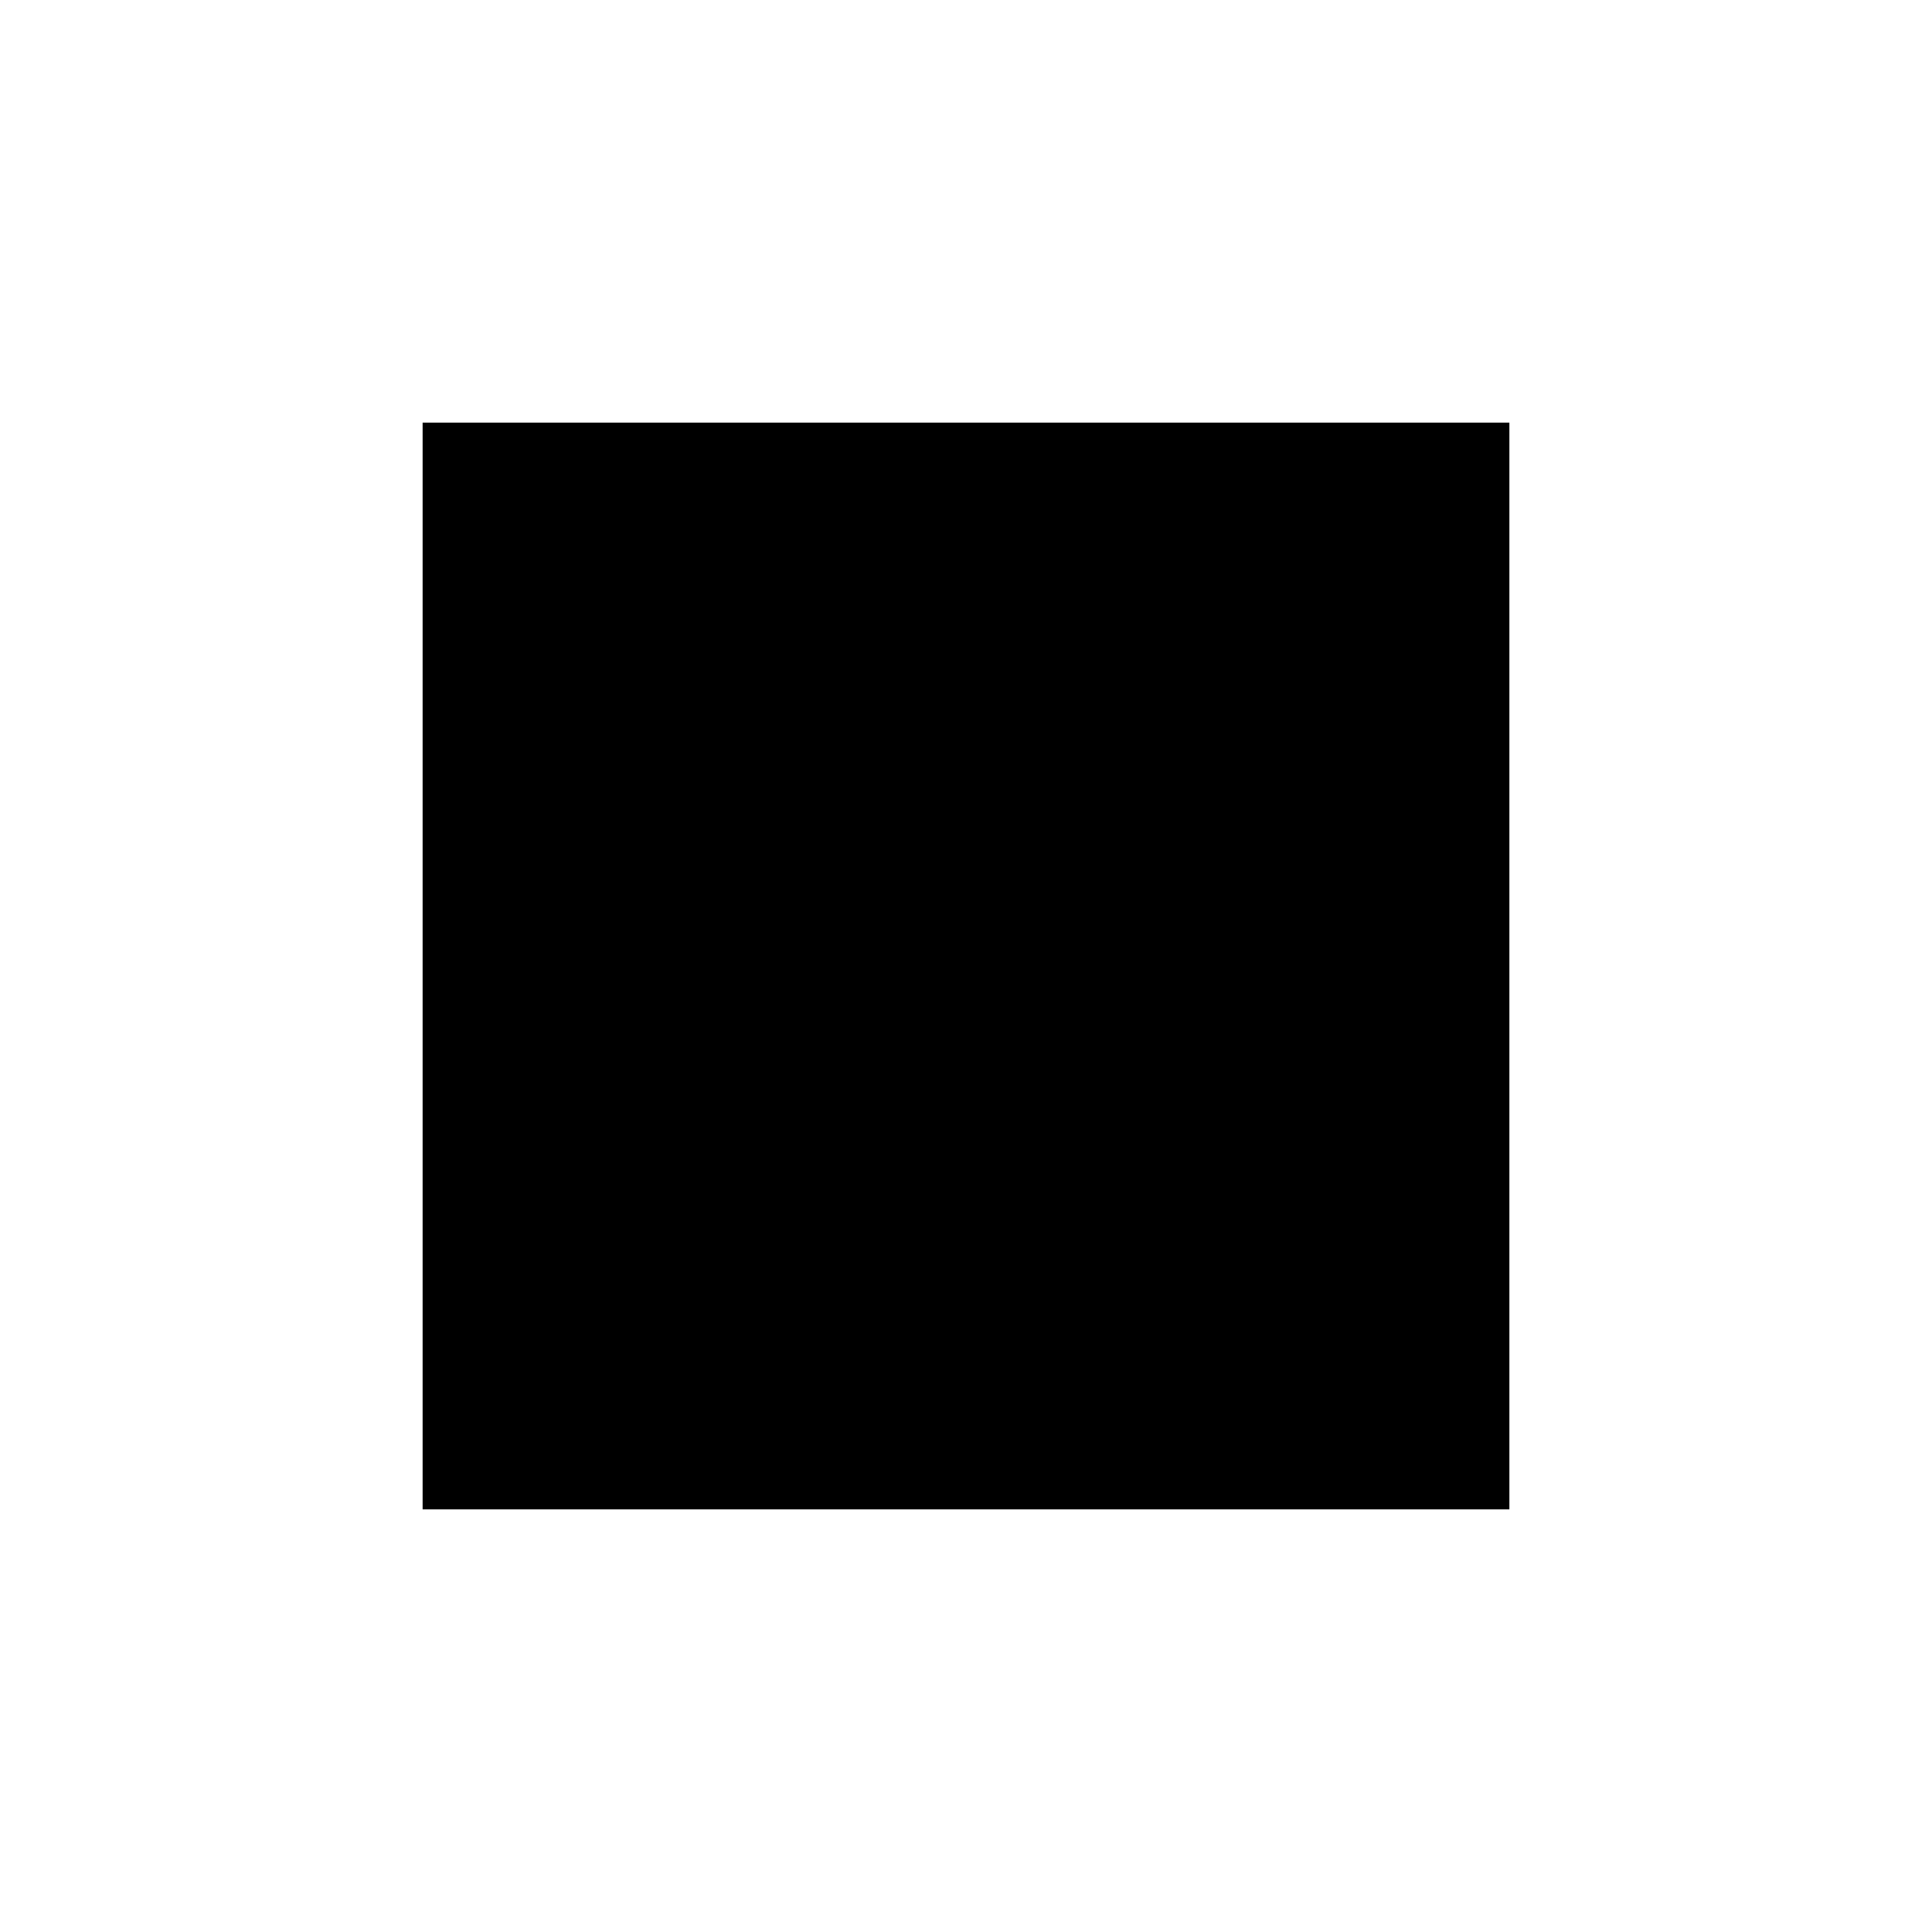
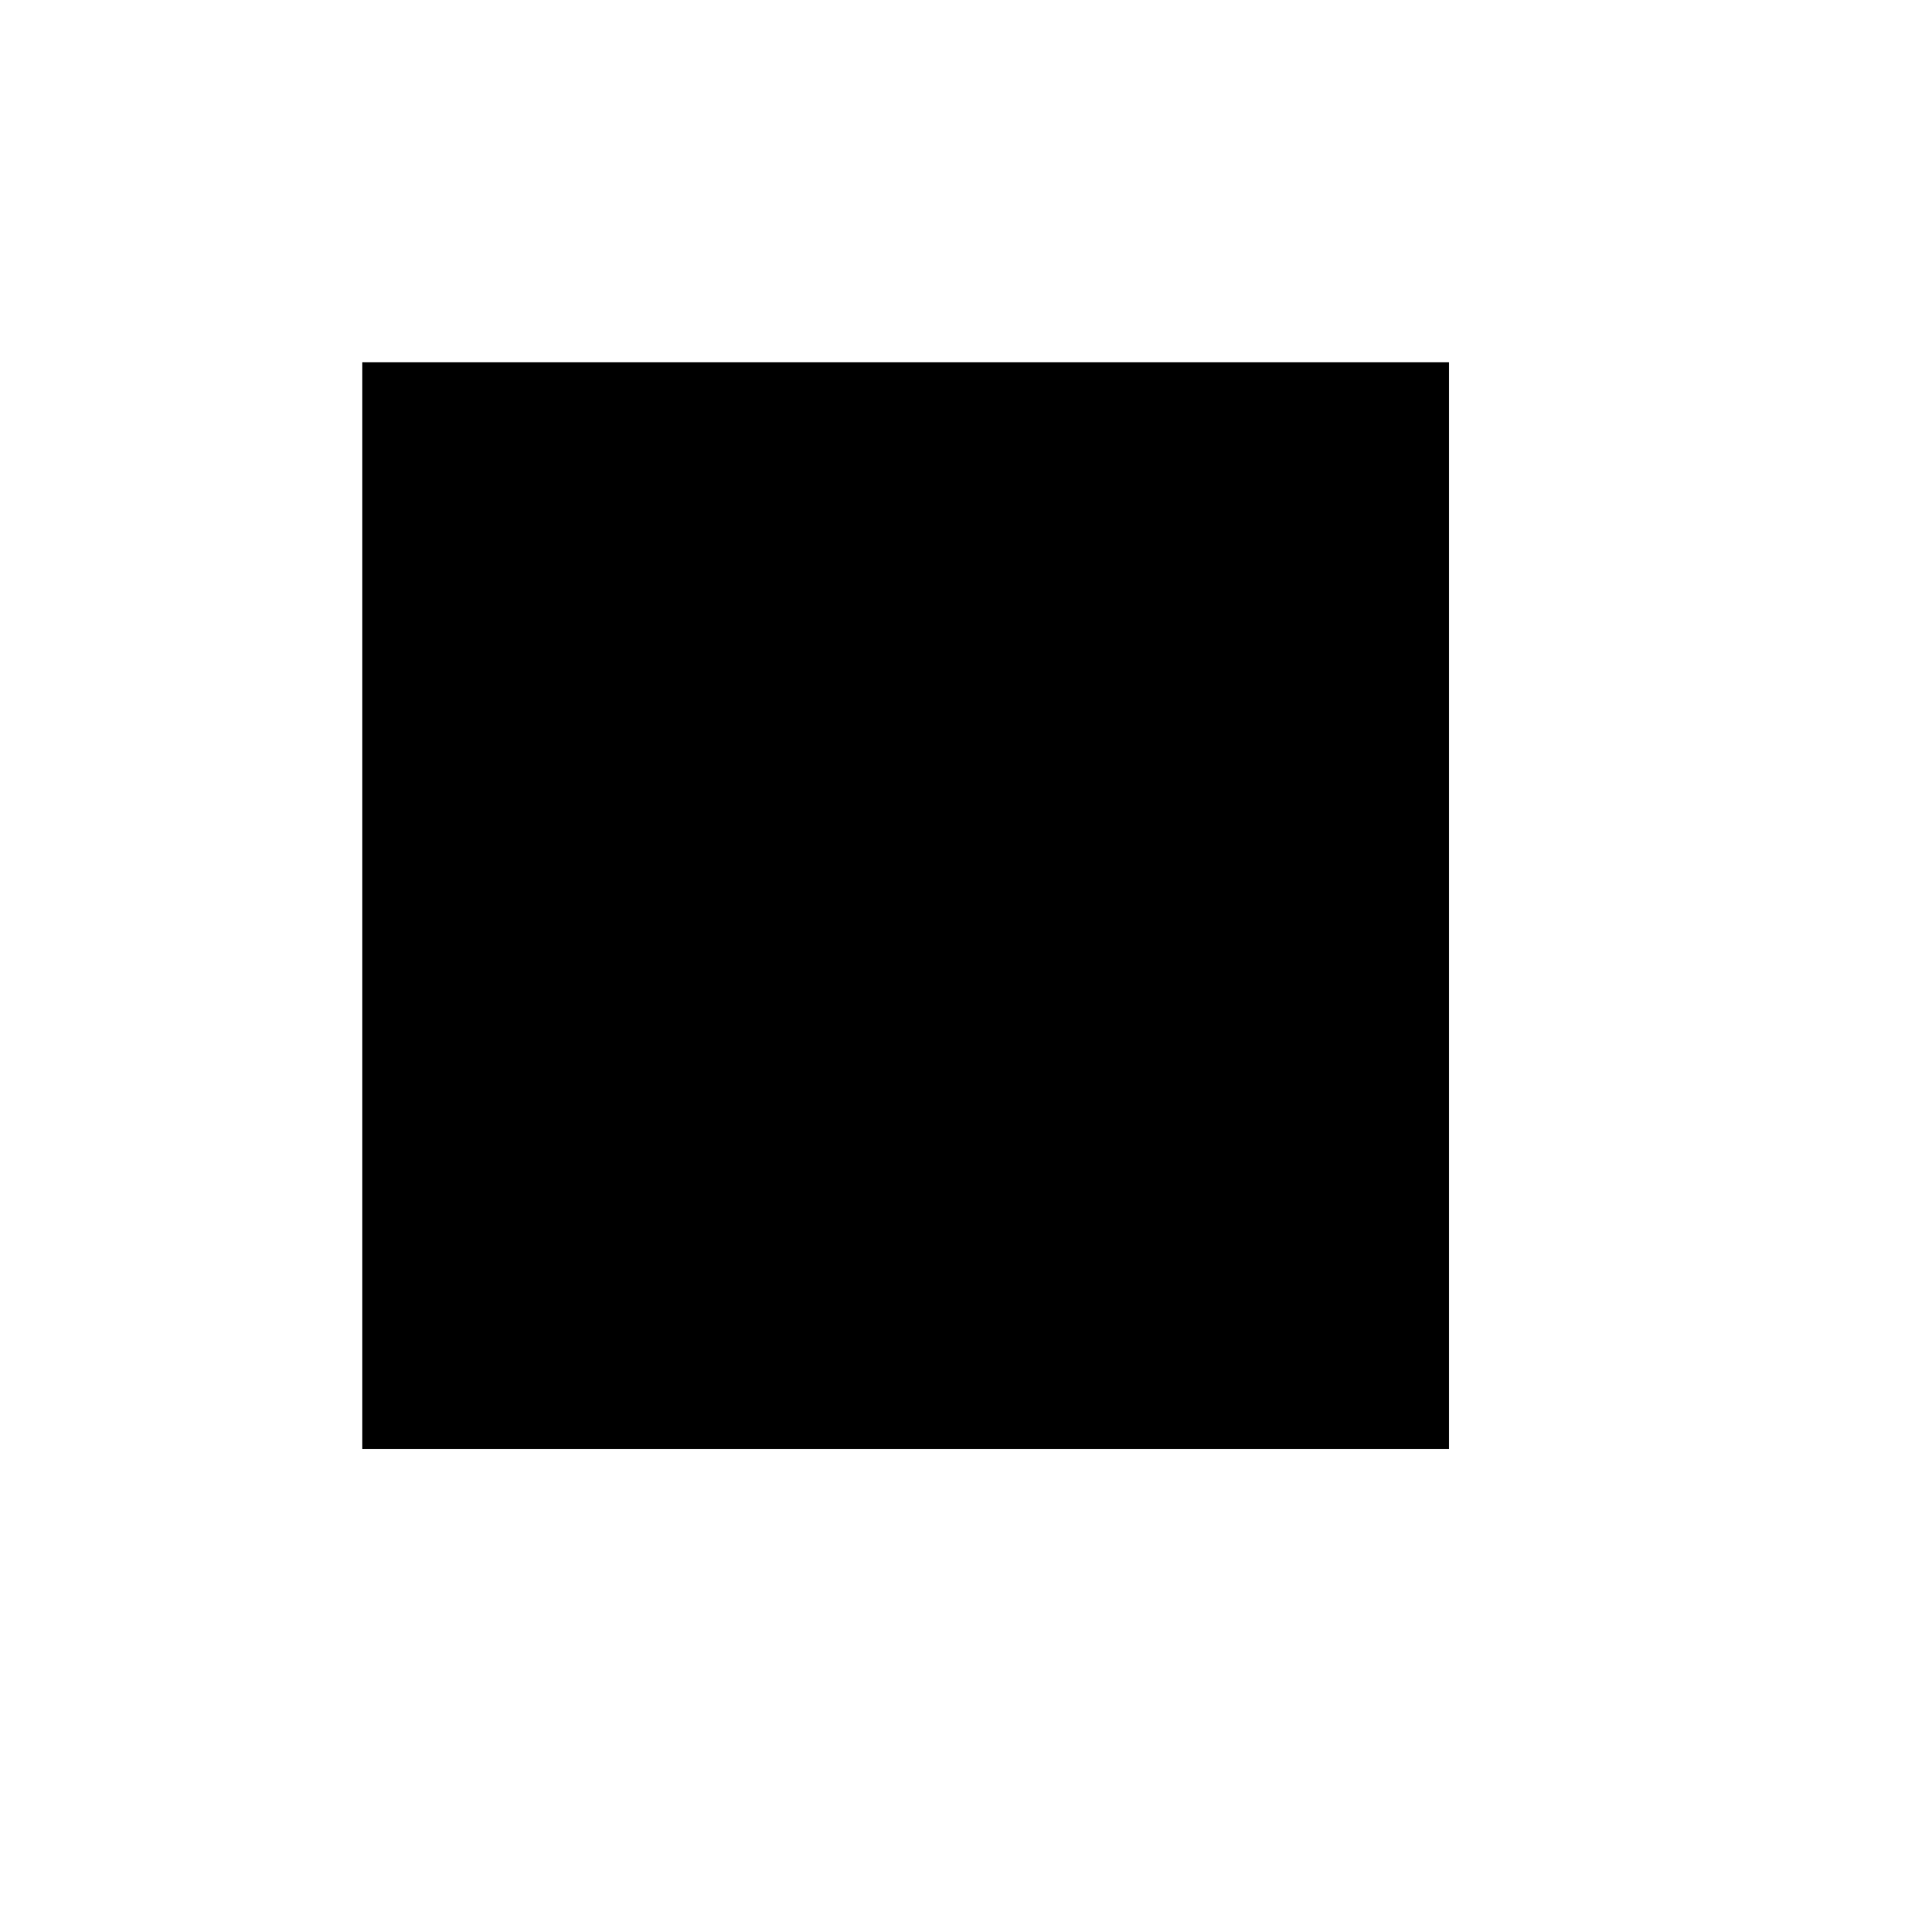
<svg xmlns="http://www.w3.org/2000/svg" width="16" height="16" viewBox="0 0 16 16" fill="none">
  <g id="stop-playback 1">
-     <path id="Vector" d="M3.5 3.5H12.5V12.5H3.5V3.5Z" fill="black" />
+     <path id="Vector" d="M3 3H12V12H3V3Z" fill="black" />
  </g>
</svg>
